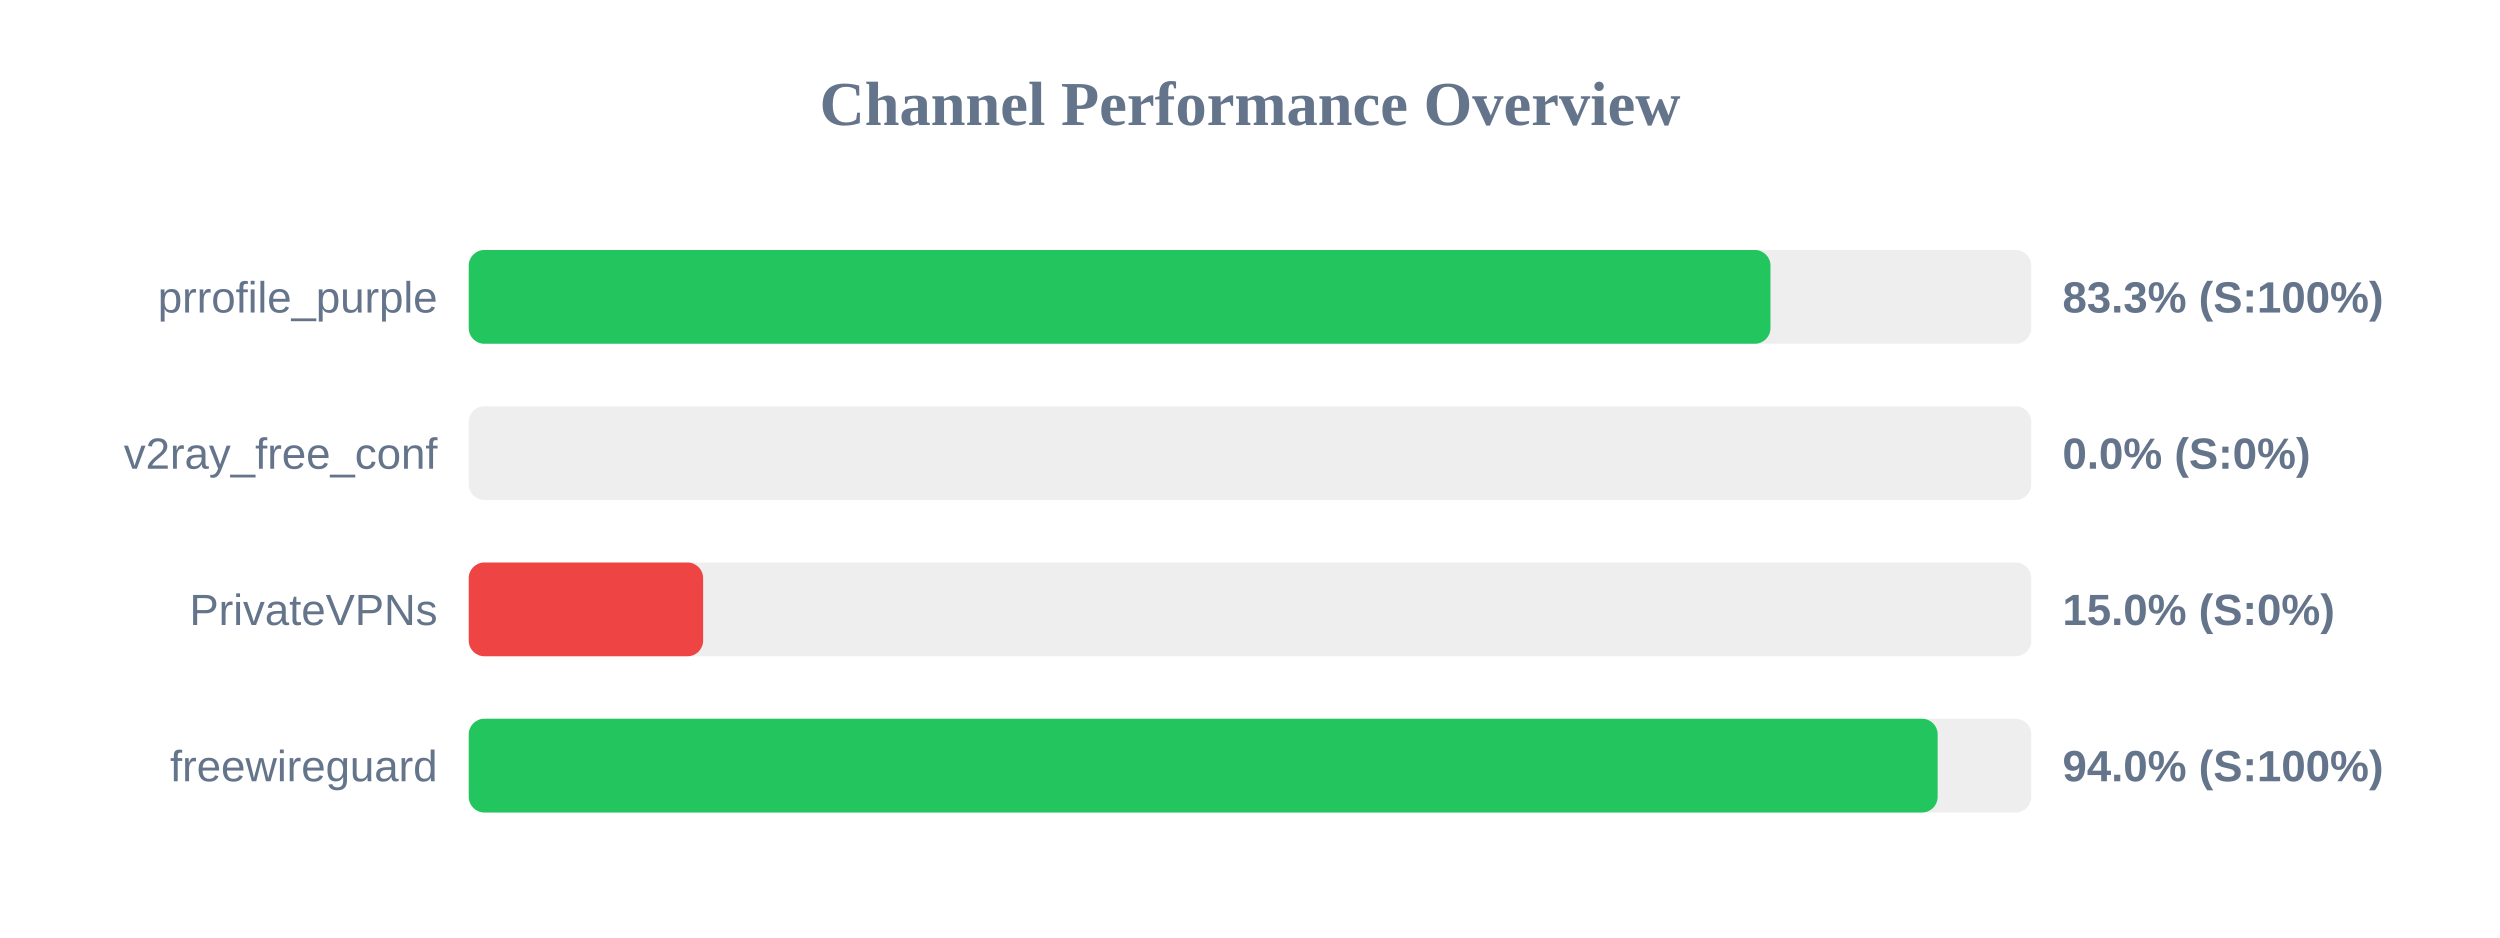
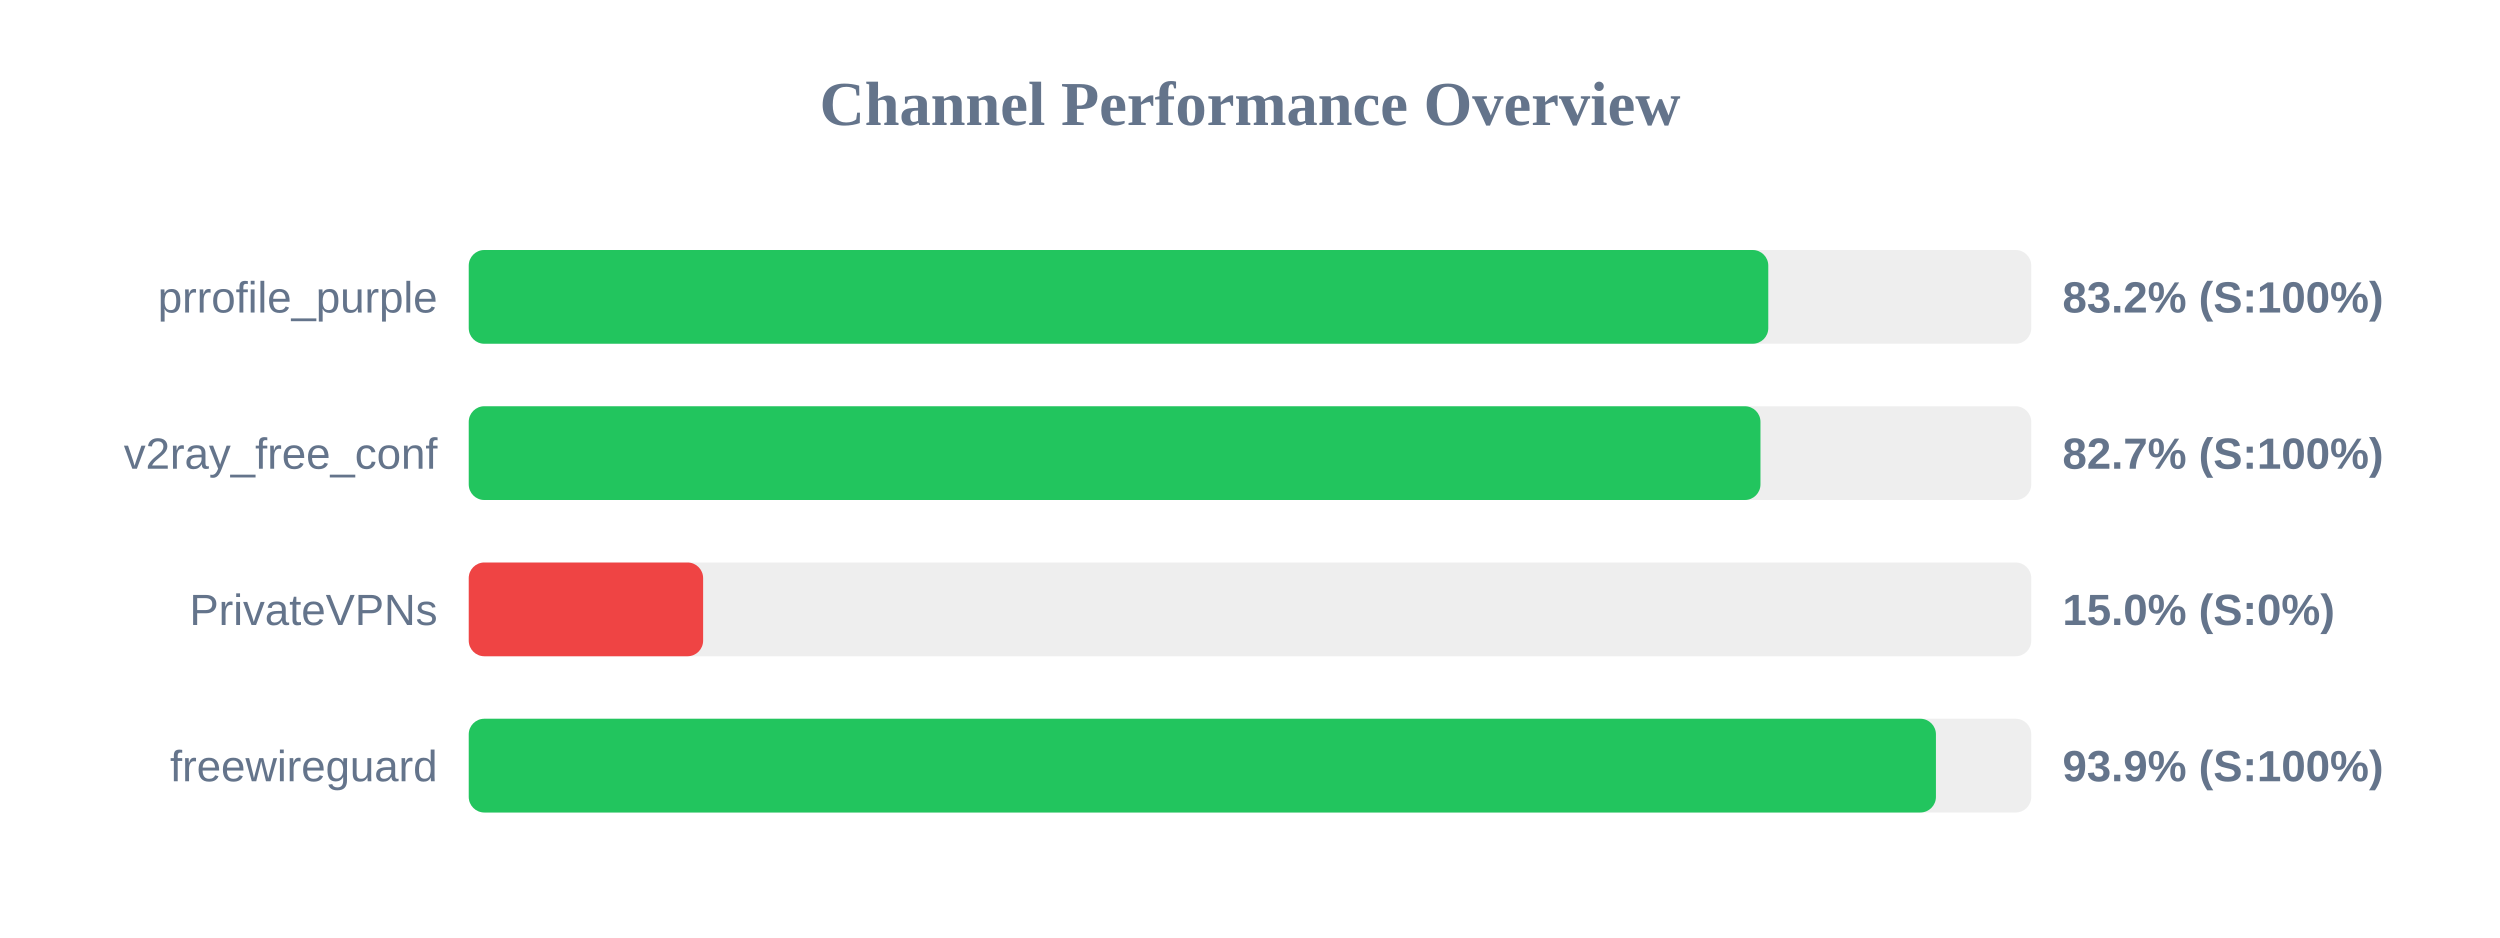
<svg xmlns="http://www.w3.org/2000/svg" width="800" height="300" version="1.1">
  <style>
        .row { font: 14px Arial; fill: #64748b; }
        .score { font: bold 14px Arial; fill: #64748b; }
    </style>
  <text x="400" y="40" text-anchor="middle" font-size="20px" font-weight="bold" fill="#64748b">Channel Performance Overview</text>
  <rect x="150" y="80" width="500" height="30" fill="#eee" rx="5" />
-   <rect x="150" y="80" width="416.55" height="30" fill="#22c55e" rx="5" />
+   <rect x="150" y="80" width="415.85" height="30" fill="#22c55e" rx="5" />
  <text x="140" y="100" text-anchor="end" class="row">prrofile_purple</text>
-   <text x="660" y="100" text-anchor="start" class="score">83.3% (S:100%)</text>
+   <text x="660" y="100" text-anchor="start" class="score">83.2% (S:100%)</text>
  <rect x="150" y="130" width="500" height="30" fill="#eee" rx="5" />
-   <rect x="150" y="130" width="0.0" height="30" fill="#ef4444" rx="5" />
+   <rect x="150" y="130" width="413.35" height="30" fill="#22c55e" rx="5" />
  <text x="140" y="150" text-anchor="end" class="row">v2ray_free_conf</text>
-   <text x="660" y="150" text-anchor="start" class="score">0.0% (S:0%)</text>
+   <text x="660" y="150" text-anchor="start" class="score">82.7% (S:100%)</text>
  <rect x="150" y="180" width="500" height="30" fill="#eee" rx="5" />
  <rect x="150" y="180" width="75.0" height="30" fill="#ef4444" rx="5" />
  <text x="140" y="200" text-anchor="end" class="row">PrivateVPNs</text>
  <text x="660" y="200" text-anchor="start" class="score">15.0% (S:0%)</text>
  <rect x="150" y="230" width="500" height="30" fill="#eee" rx="5" />
-   <rect x="150" y="230" width="470.05" height="30" fill="#22c55e" rx="5" />
+   <rect x="150" y="230" width="469.5" height="30" fill="#22c55e" rx="5" />
  <text x="140" y="250" text-anchor="end" class="row">freewireguard</text>
-   <text x="660" y="250" text-anchor="start" class="score">94.0% (S:100%)</text>
+   <text x="660" y="250" text-anchor="start" class="score">93.9% (S:100%)</text>
</svg>
